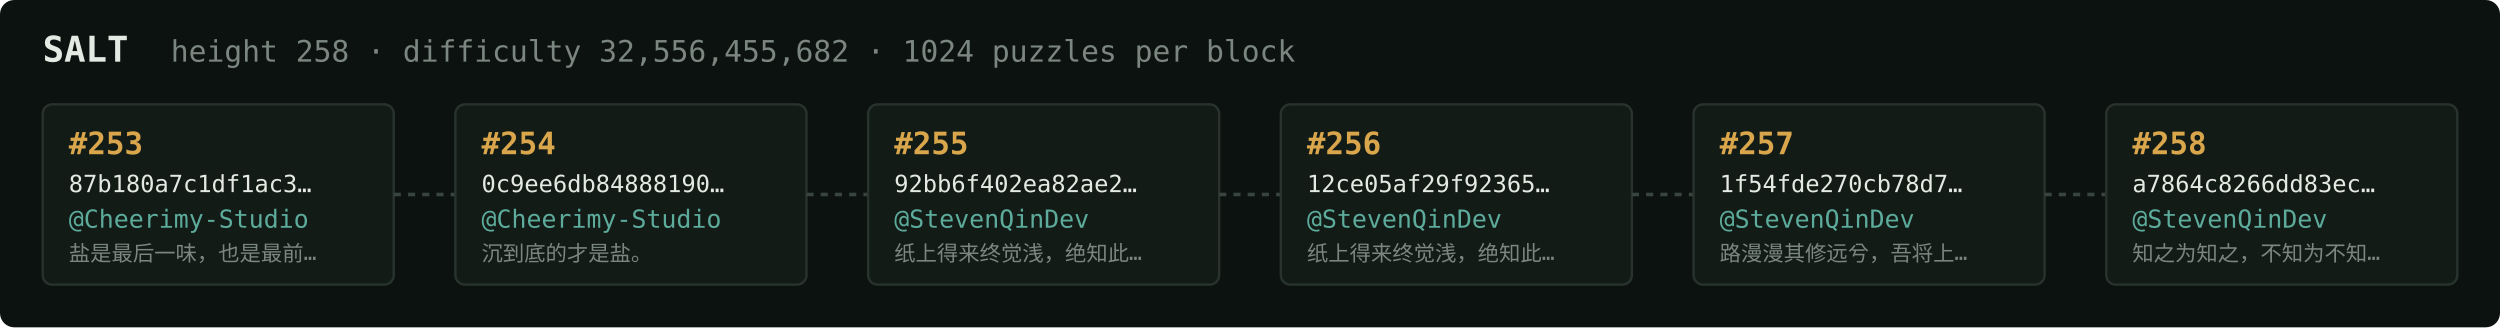
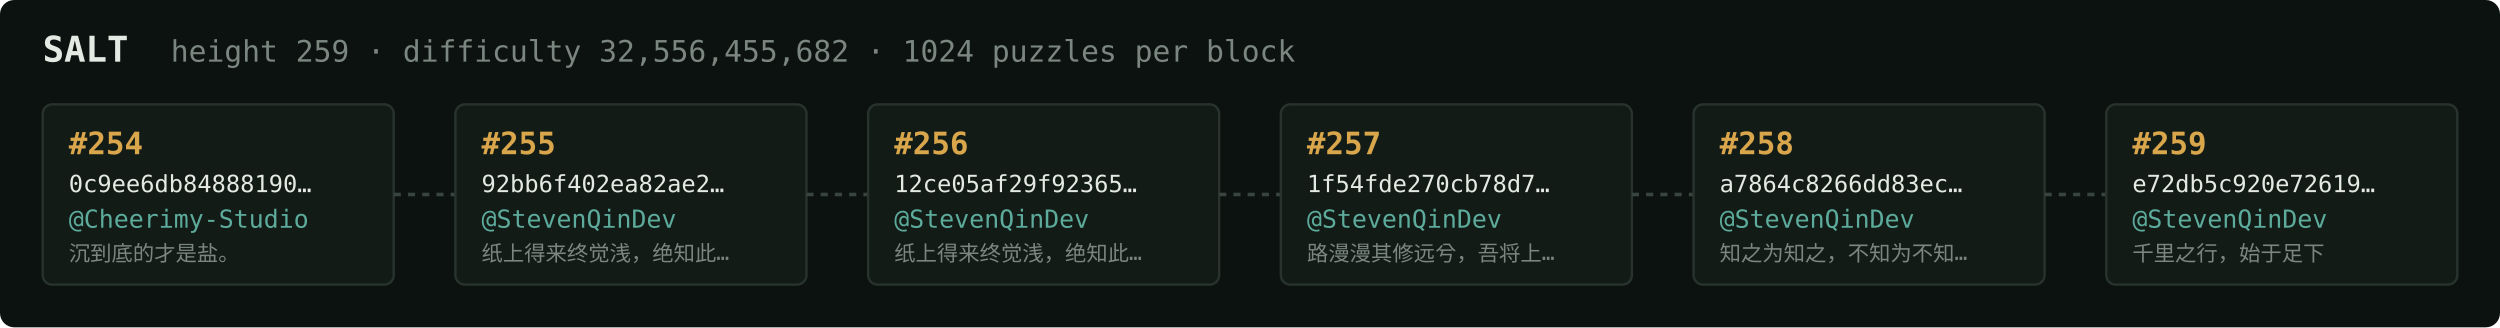
<svg xmlns="http://www.w3.org/2000/svg" width="1054" height="138" viewBox="0 0 1054 138" font-family="ui-monospace,SFMono-Regular,Menlo,monospace">
  <rect fill="#0c1210" width="1054" height="138" rx="6" />
  <text x="18" y="26" fill="#e5e9e3" font-size="15" font-weight="700">SALT</text>
-   <text x="72" y="26" fill="#7a867f" font-size="12.5">height 258 · difficulty 32,556,455,682 · 1024 puzzles per block</text>
+   <text x="72" y="26" fill="#7a867f" font-size="12.5">height 259 · difficulty 32,556,455,682 · 1024 puzzles per block</text>
  <rect x="18" y="44" width="148" height="76" rx="4" fill="#131b17" stroke="#28332e" stroke-width="1" />
-   <text x="29" y="65" fill="#d9a64c" font-size="13" font-weight="700">#253</text>
-   <text x="29" y="81" fill="#e5e9e3" font-size="10">87b180a7c1df1ac3…</text>
+   <text x="29" y="65" fill="#d9a64c" font-size="13" font-weight="700">#254</text>
+   <text x="29" y="81" fill="#e5e9e3" font-size="10">0c9ee6db84888190…</text>
  <text x="29" y="96" fill="#5cab9b" font-size="10.5">@Cheerimy-Studio</text>
-   <text x="29" y="110" fill="#7a867f" font-size="9">盐是最后一味，也是最前…</text>
+   <text x="29" y="110" fill="#7a867f" font-size="9">沉到底的才是盐。</text>
  <line x1="166" y1="82.0" x2="192" y2="82.0" stroke="#38443e" stroke-width="1.5" stroke-dasharray="3 3" />
  <rect x="192" y="44" width="148" height="76" rx="4" fill="#131b17" stroke="#28332e" stroke-width="1" />
-   <text x="203" y="65" fill="#d9a64c" font-size="13" font-weight="700">#254</text>
-   <text x="203" y="81" fill="#e5e9e3" font-size="10">0c9ee6db84888190…</text>
-   <text x="203" y="96" fill="#5cab9b" font-size="10.5">@Cheerimy-Studio</text>
-   <text x="203" y="110" fill="#7a867f" font-size="9">沉到底的才是盐。</text>
+   <text x="203" y="65" fill="#d9a64c" font-size="13" font-weight="700">#255</text>
+   <text x="203" y="81" fill="#e5e9e3" font-size="10">92bb6f402ea82ae2…</text>
+   <text x="203" y="96" fill="#5cab9b" font-size="10.5">@StevenQinDev</text>
+   <text x="203" y="110" fill="#7a867f" font-size="9">纸上得来终觉浅，绝知此…</text>
  <line x1="340" y1="82.0" x2="366" y2="82.0" stroke="#38443e" stroke-width="1.5" stroke-dasharray="3 3" />
  <rect x="366" y="44" width="148" height="76" rx="4" fill="#131b17" stroke="#28332e" stroke-width="1" />
-   <text x="377" y="65" fill="#d9a64c" font-size="13" font-weight="700">#255</text>
-   <text x="377" y="81" fill="#e5e9e3" font-size="10">92bb6f402ea82ae2…</text>
+   <text x="377" y="65" fill="#d9a64c" font-size="13" font-weight="700">#256</text>
+   <text x="377" y="81" fill="#e5e9e3" font-size="10">12ce05af29f92365…</text>
  <text x="377" y="96" fill="#5cab9b" font-size="10.5">@StevenQinDev</text>
  <text x="377" y="110" fill="#7a867f" font-size="9">纸上得来终觉浅，绝知此…</text>
  <line x1="514" y1="82.0" x2="540" y2="82.0" stroke="#38443e" stroke-width="1.5" stroke-dasharray="3 3" />
  <rect x="540" y="44" width="148" height="76" rx="4" fill="#131b17" stroke="#28332e" stroke-width="1" />
-   <text x="551" y="65" fill="#d9a64c" font-size="13" font-weight="700">#256</text>
-   <text x="551" y="81" fill="#e5e9e3" font-size="10">12ce05af29f92365…</text>
+   <text x="551" y="65" fill="#d9a64c" font-size="13" font-weight="700">#257</text>
+   <text x="551" y="81" fill="#e5e9e3" font-size="10">1f54fde270cb78d7…</text>
  <text x="551" y="96" fill="#5cab9b" font-size="10.5">@StevenQinDev</text>
-   <text x="551" y="110" fill="#7a867f" font-size="9">纸上得来终觉浅，绝知此…</text>
+   <text x="551" y="110" fill="#7a867f" font-size="9">路漫漫其修远兮，吾将上…</text>
  <line x1="688" y1="82.0" x2="714" y2="82.0" stroke="#38443e" stroke-width="1.5" stroke-dasharray="3 3" />
  <rect x="714" y="44" width="148" height="76" rx="4" fill="#131b17" stroke="#28332e" stroke-width="1" />
-   <text x="725" y="65" fill="#d9a64c" font-size="13" font-weight="700">#257</text>
-   <text x="725" y="81" fill="#e5e9e3" font-size="10">1f54fde270cb78d7…</text>
+   <text x="725" y="65" fill="#d9a64c" font-size="13" font-weight="700">#258</text>
+   <text x="725" y="81" fill="#e5e9e3" font-size="10">a7864c8266dd83ec…</text>
  <text x="725" y="96" fill="#5cab9b" font-size="10.5">@StevenQinDev</text>
-   <text x="725" y="110" fill="#7a867f" font-size="9">路漫漫其修远兮，吾将上…</text>
+   <text x="725" y="110" fill="#7a867f" font-size="9">知之为知之，不知为不知…</text>
  <line x1="862" y1="82.0" x2="888" y2="82.0" stroke="#38443e" stroke-width="1.5" stroke-dasharray="3 3" />
  <rect x="888" y="44" width="148" height="76" rx="4" fill="#131b17" stroke="#28332e" stroke-width="1" />
-   <text x="899" y="65" fill="#d9a64c" font-size="13" font-weight="700">#258</text>
-   <text x="899" y="81" fill="#e5e9e3" font-size="10">a7864c8266dd83ec…</text>
+   <text x="899" y="65" fill="#d9a64c" font-size="13" font-weight="700">#259</text>
+   <text x="899" y="81" fill="#e5e9e3" font-size="10">e72db5c920e72619…</text>
  <text x="899" y="96" fill="#5cab9b" font-size="10.5">@StevenQinDev</text>
-   <text x="899" y="110" fill="#7a867f" font-size="9">知之为知之，不知为不知…</text>
+   <text x="899" y="110" fill="#7a867f" font-size="9">千里之行，始于足下</text>
</svg>
